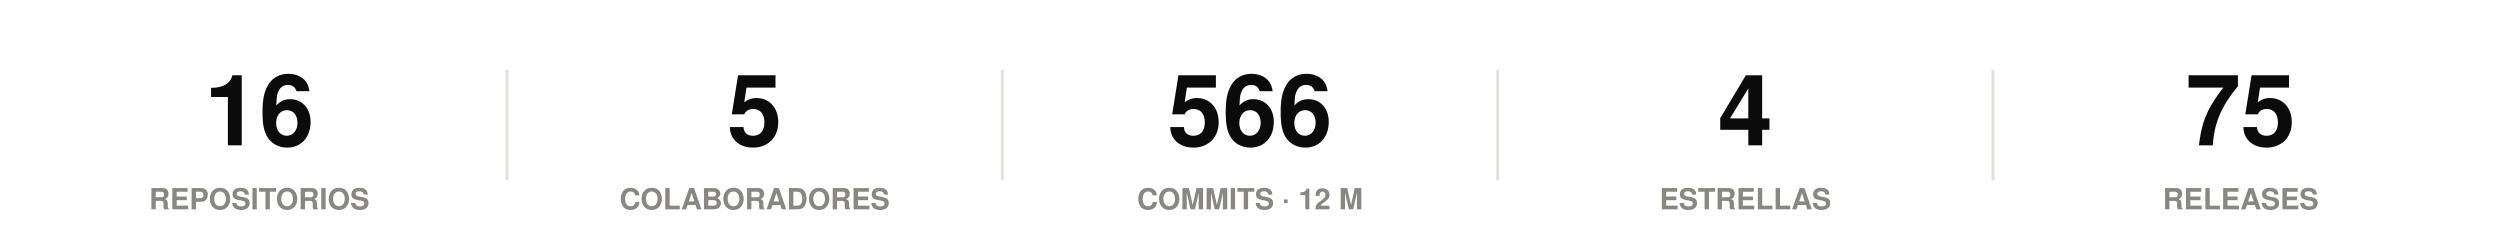
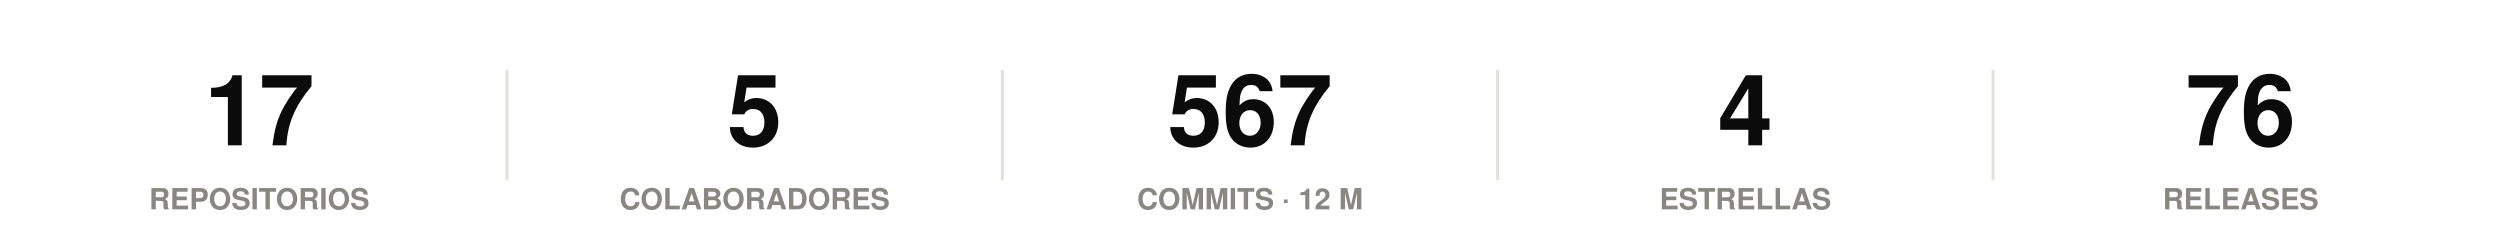
<svg xmlns="http://www.w3.org/2000/svg" width="860" height="86" viewBox="0 0 860 86" role="img">
  <rect width="860" height="86" fill="#ffffff" />
  <style>
@keyframes grow{from{transform:scaleX(0)}}
@keyframes rise{from{opacity:0;transform:translateY(9px)}}
@keyframes fade{from{opacity:0}}
@keyframes draw{to{stroke-dashoffset:0}}
.bar{transform-box:fill-box;transform-origin:left center;animation:grow .9s cubic-bezier(.22,1,.36,1) var(--d,0s) both}
.rise{animation:rise .7s cubic-bezier(.22,1,.36,1) var(--d,0s) both}
.fade{animation:fade .8s ease-out var(--d,0s) both}
.draw{animation:draw 1.7s ease-out .1s both}
@media (prefers-reduced-motion:reduce){
.bar,.rise,.fade,.draw{animation:none;transform:none;opacity:1;stroke-dashoffset:0}
}
</style>
  <g class="rise" style="--d:0.00s">
-     <text x="89.2" y="50" font-family="-apple-system,BlinkMacSystemFont,'Segoe UI',Helvetica,Arial,sans-serif" font-size="34" font-weight="700" fill="#0b0b0b" text-anchor="middle">16</text>
+     <text x="89.2" y="50" font-family="-apple-system,BlinkMacSystemFont,'Segoe UI',Helvetica,Arial,sans-serif" font-size="34" font-weight="700" fill="#0b0b0b" text-anchor="middle">17</text>
    <text x="89.2" y="72" font-family="-apple-system,BlinkMacSystemFont,'Segoe UI',Helvetica,Arial,sans-serif" font-size="10" font-weight="600" fill="#898781" text-anchor="middle">REPOSITORIOS</text>
  </g>
  <line x1="174.4" y1="24" x2="174.4" y2="62" stroke="#e1e0d9" stroke-width="1" />
  <g class="rise" style="--d:0.07s">
    <text x="259.6" y="50" font-family="-apple-system,BlinkMacSystemFont,'Segoe UI',Helvetica,Arial,sans-serif" font-size="34" font-weight="700" fill="#0b0b0b" text-anchor="middle">5</text>
    <text x="259.6" y="72" font-family="-apple-system,BlinkMacSystemFont,'Segoe UI',Helvetica,Arial,sans-serif" font-size="10" font-weight="600" fill="#898781" text-anchor="middle">COLABORADORES</text>
  </g>
  <line x1="344.8" y1="24" x2="344.8" y2="62" stroke="#e1e0d9" stroke-width="1" />
  <g class="rise" style="--d:0.14s">
-     <text x="430" y="50" font-family="-apple-system,BlinkMacSystemFont,'Segoe UI',Helvetica,Arial,sans-serif" font-size="34" font-weight="700" fill="#0b0b0b" text-anchor="middle">566</text>
+     <text x="430" y="50" font-family="-apple-system,BlinkMacSystemFont,'Segoe UI',Helvetica,Arial,sans-serif" font-size="34" font-weight="700" fill="#0b0b0b" text-anchor="middle">567</text>
    <text x="430" y="72" font-family="-apple-system,BlinkMacSystemFont,'Segoe UI',Helvetica,Arial,sans-serif" font-size="10" font-weight="600" fill="#898781" text-anchor="middle">COMMITS · 12 M</text>
  </g>
  <line x1="515.2" y1="24" x2="515.2" y2="62" stroke="#e1e0d9" stroke-width="1" />
  <g class="rise" style="--d:0.21s">
    <text x="600.4" y="50" font-family="-apple-system,BlinkMacSystemFont,'Segoe UI',Helvetica,Arial,sans-serif" font-size="34" font-weight="700" fill="#0b0b0b" text-anchor="middle">4</text>
    <text x="600.4" y="72" font-family="-apple-system,BlinkMacSystemFont,'Segoe UI',Helvetica,Arial,sans-serif" font-size="10" font-weight="600" fill="#898781" text-anchor="middle">ESTRELLAS</text>
  </g>
  <line x1="685.6" y1="24" x2="685.6" y2="62" stroke="#e1e0d9" stroke-width="1" />
  <g class="rise" style="--d:0.28s">
-     <text x="770.8" y="50" font-family="-apple-system,BlinkMacSystemFont,'Segoe UI',Helvetica,Arial,sans-serif" font-size="34" font-weight="700" fill="#0b0b0b" text-anchor="middle">75</text>
+     <text x="770.8" y="50" font-family="-apple-system,BlinkMacSystemFont,'Segoe UI',Helvetica,Arial,sans-serif" font-size="34" font-weight="700" fill="#0b0b0b" text-anchor="middle">76</text>
    <text x="770.8" y="72" font-family="-apple-system,BlinkMacSystemFont,'Segoe UI',Helvetica,Arial,sans-serif" font-size="10" font-weight="600" fill="#898781" text-anchor="middle">RELEASES</text>
  </g>
</svg>
